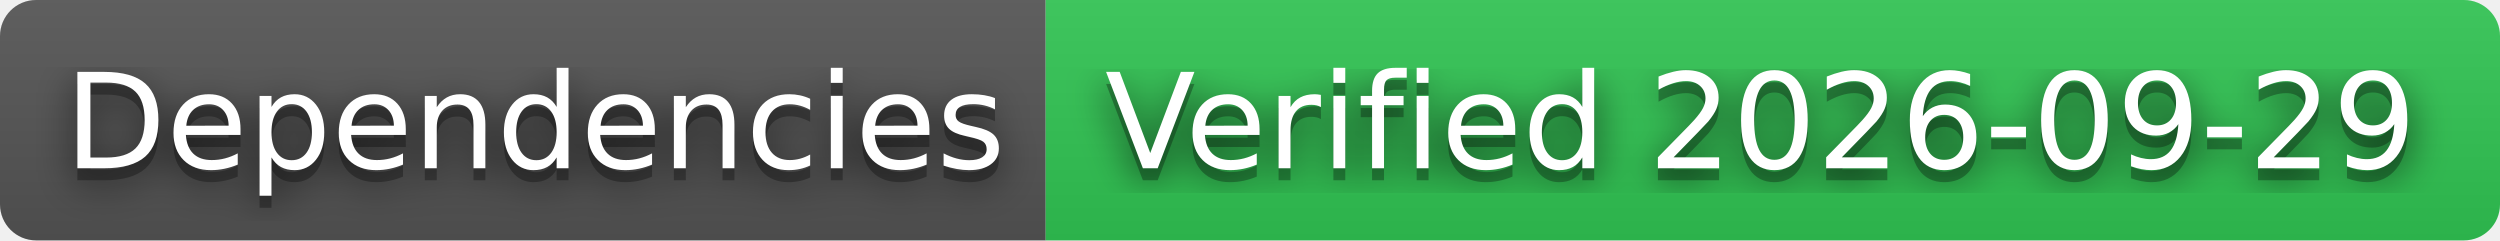
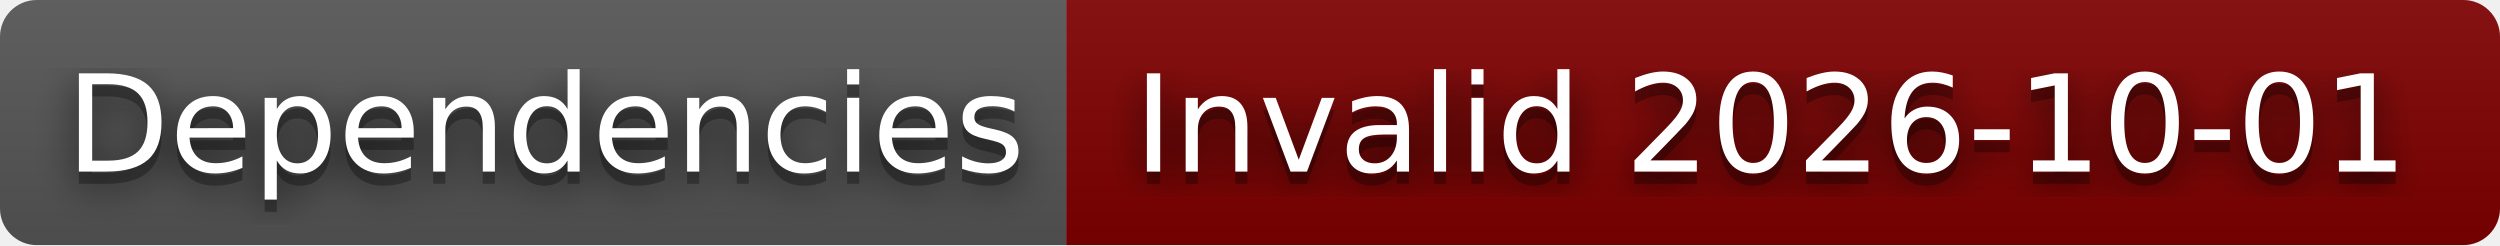
- <svg xmlns="http://www.w3.org/2000/svg" width="208" height="20" role="img" aria-label="Dependencies: Verified 2026-09-29">
+ <svg xmlns="http://www.w3.org/2000/svg" width="204" height="20" role="img" aria-label="Dependencies: Invalid 2026-10-01">
  <filter id="blur">
    <feGaussianBlur stdDeviation="16" />
  </filter>
  <linearGradient id="s" x2="0" y2="100%">
    <stop offset="0" stop-color="#bbb" stop-opacity=".1" />
    <stop offset="1" stop-opacity=".1" />
  </linearGradient>
  <clipPath id="r">
-     <rect width="208" height="20" rx="3" />
+     <rect width="204" height="20" rx="3" />
  </clipPath>
  <g clip-path="url(#r)">
    <rect width="87" height="20" fill="#555" />
-     <rect x="87" width="121" height="20" fill="#31c653" />
-     <rect width="208" height="20" fill="url(#s)" />
+     <rect x="87" width="117" height="20" fill="#800000" />
+     <rect width="204" height="20" fill="url(#s)" />
  </g>
  <g fill="#fff" text-anchor="middle" font-family="Verdana,Geneva,DejaVu Sans,sans-serif" text-rendering="geometricPrecision" font-size="110">
    <g transform="scale(.1)">
      <g aria-hidden="true" fill="#010101">
        <text x="445" y="150" fill-opacity=".8" filter="url(#blur)" textLength="770">Dependencies</text>
        <text x="445" y="150" fill-opacity=".3" textLength="770">Dependencies</text>
      </g>
      <text x="445" y="140" textLength="770">Dependencies</text>
    </g>
    <g transform="scale(.1)">
      <g aria-hidden="true" fill="#010101">
-         <text x="1465" y="150" fill-opacity=".8" filter="url(#blur)" textLength="1110">Verified 2026-09-29</text>
-         <text x="1465" y="150" fill-opacity=".3" textLength="1110">Verified 2026-09-29</text>
+         <text x="1445" y="150" fill-opacity=".8" filter="url(#blur)" textLength="1070">Invalid 2026-10-01</text>
+         <text x="1445" y="150" fill-opacity=".3" textLength="1070">Invalid 2026-10-01</text>
      </g>
-       <text x="1465" y="140" textLength="1110">Verified 2026-09-29</text>
+       <text x="1445" y="140" textLength="1070">Invalid 2026-10-01</text>
    </g>
  </g>
</svg>
